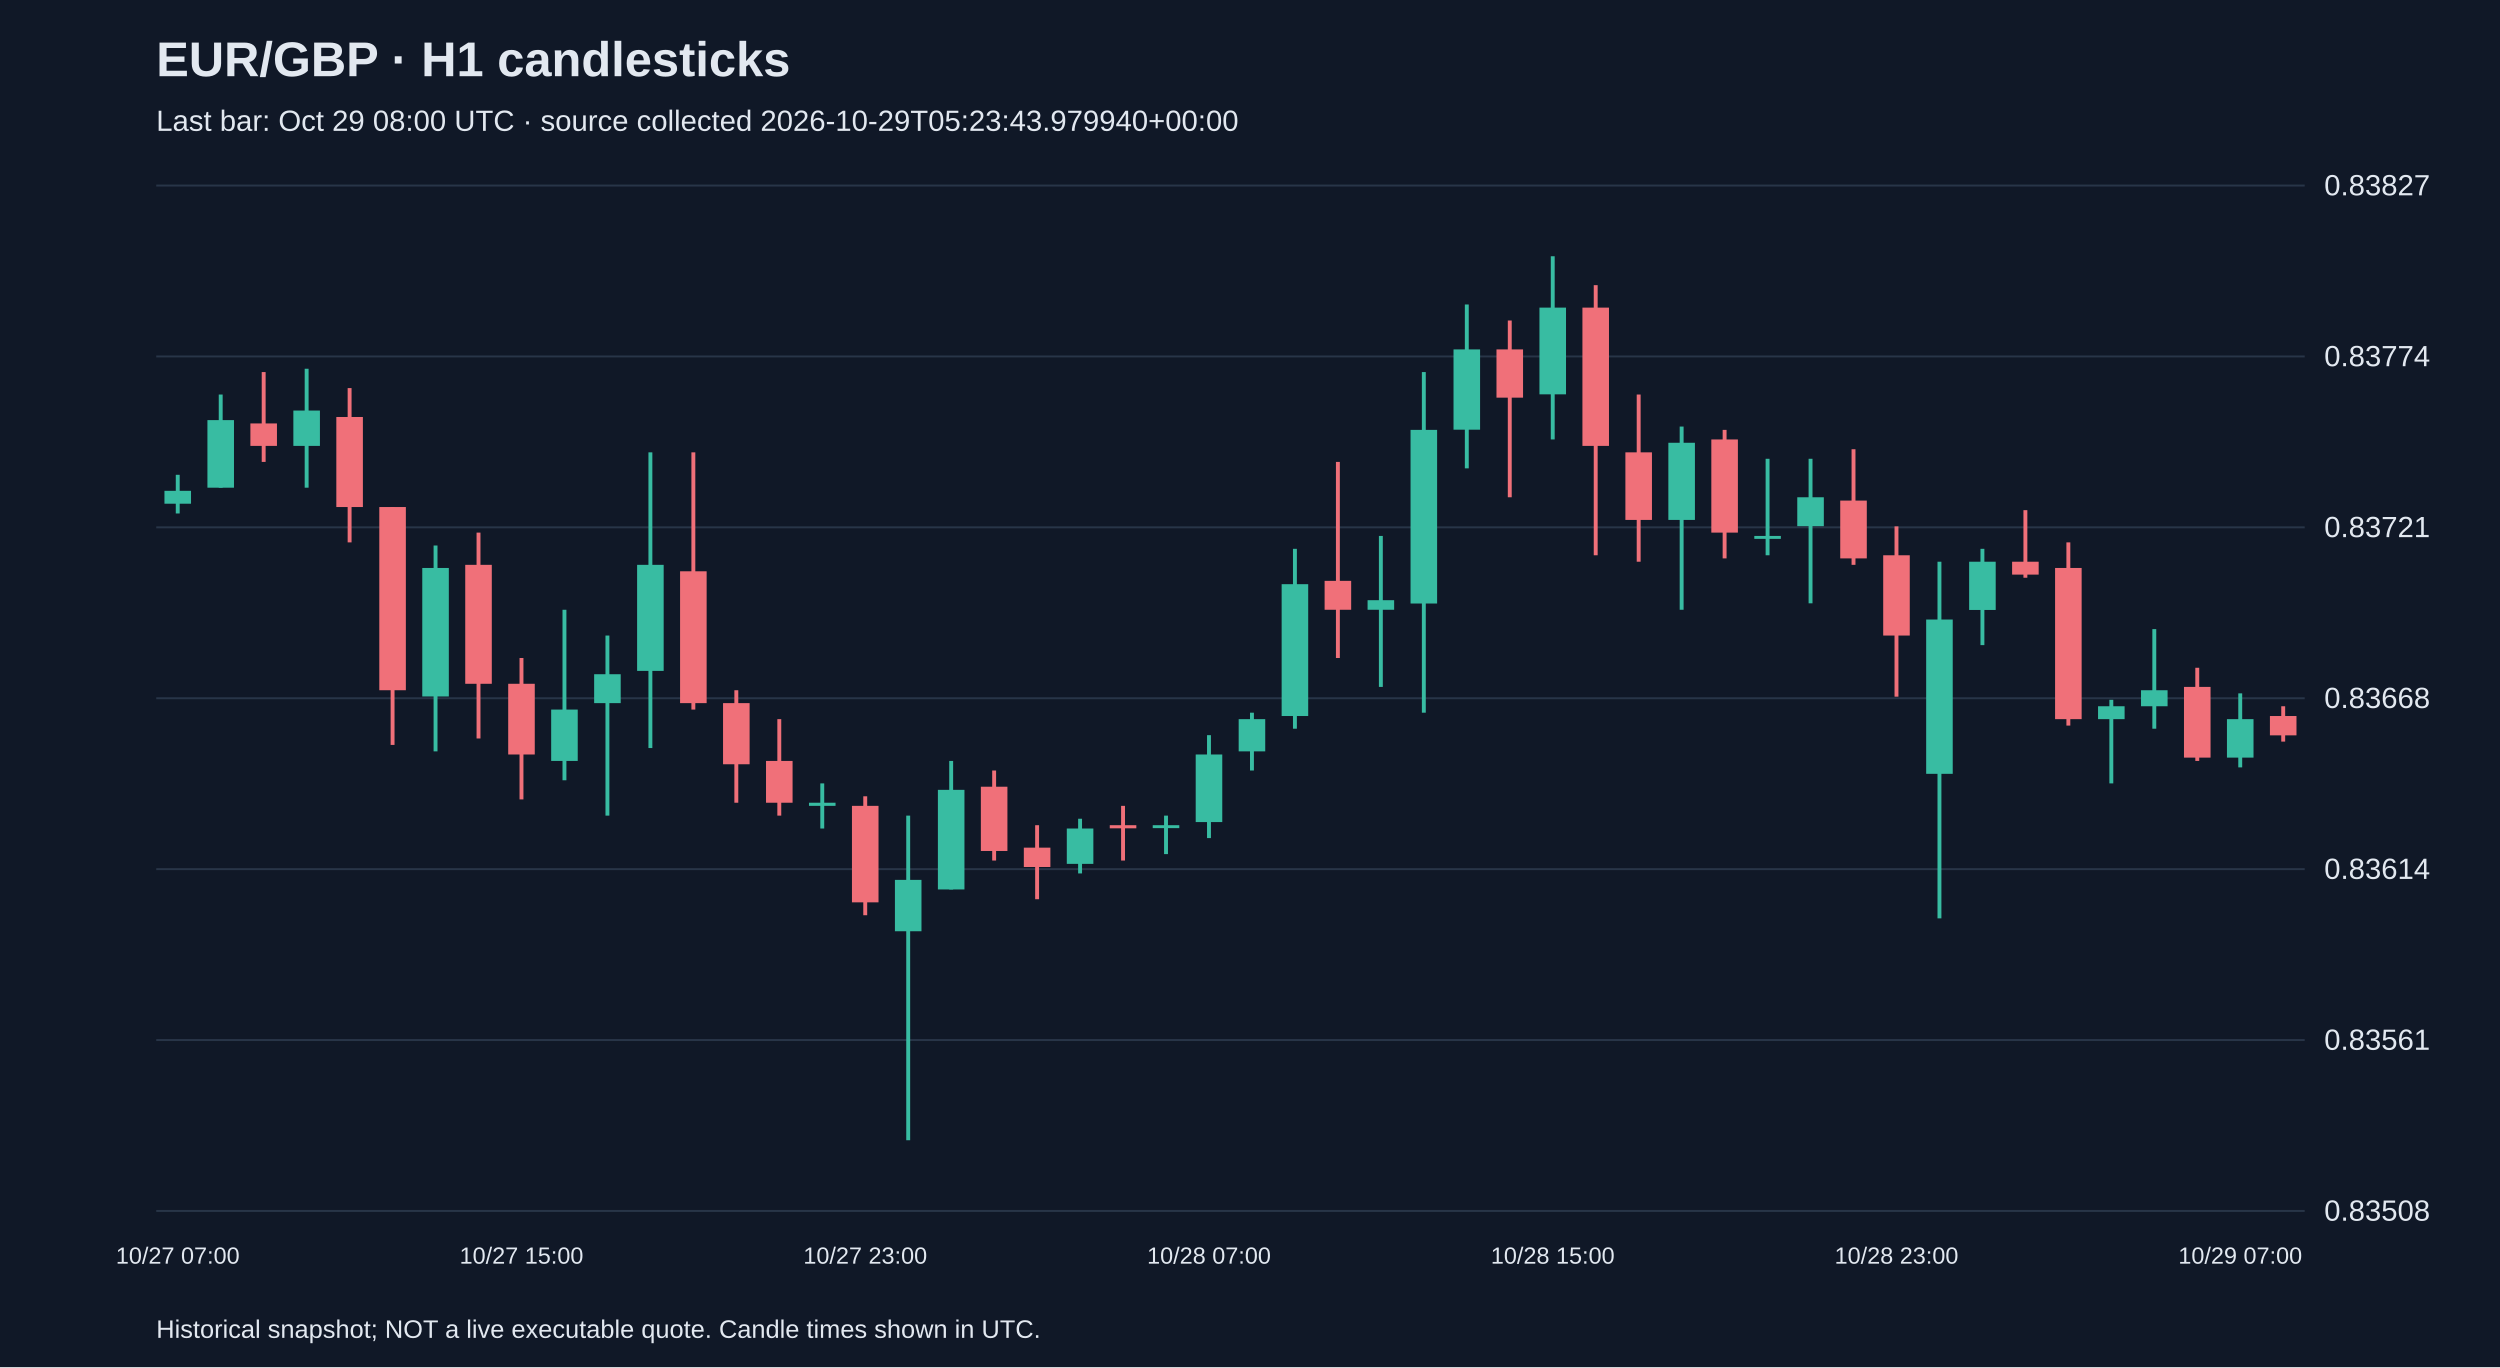
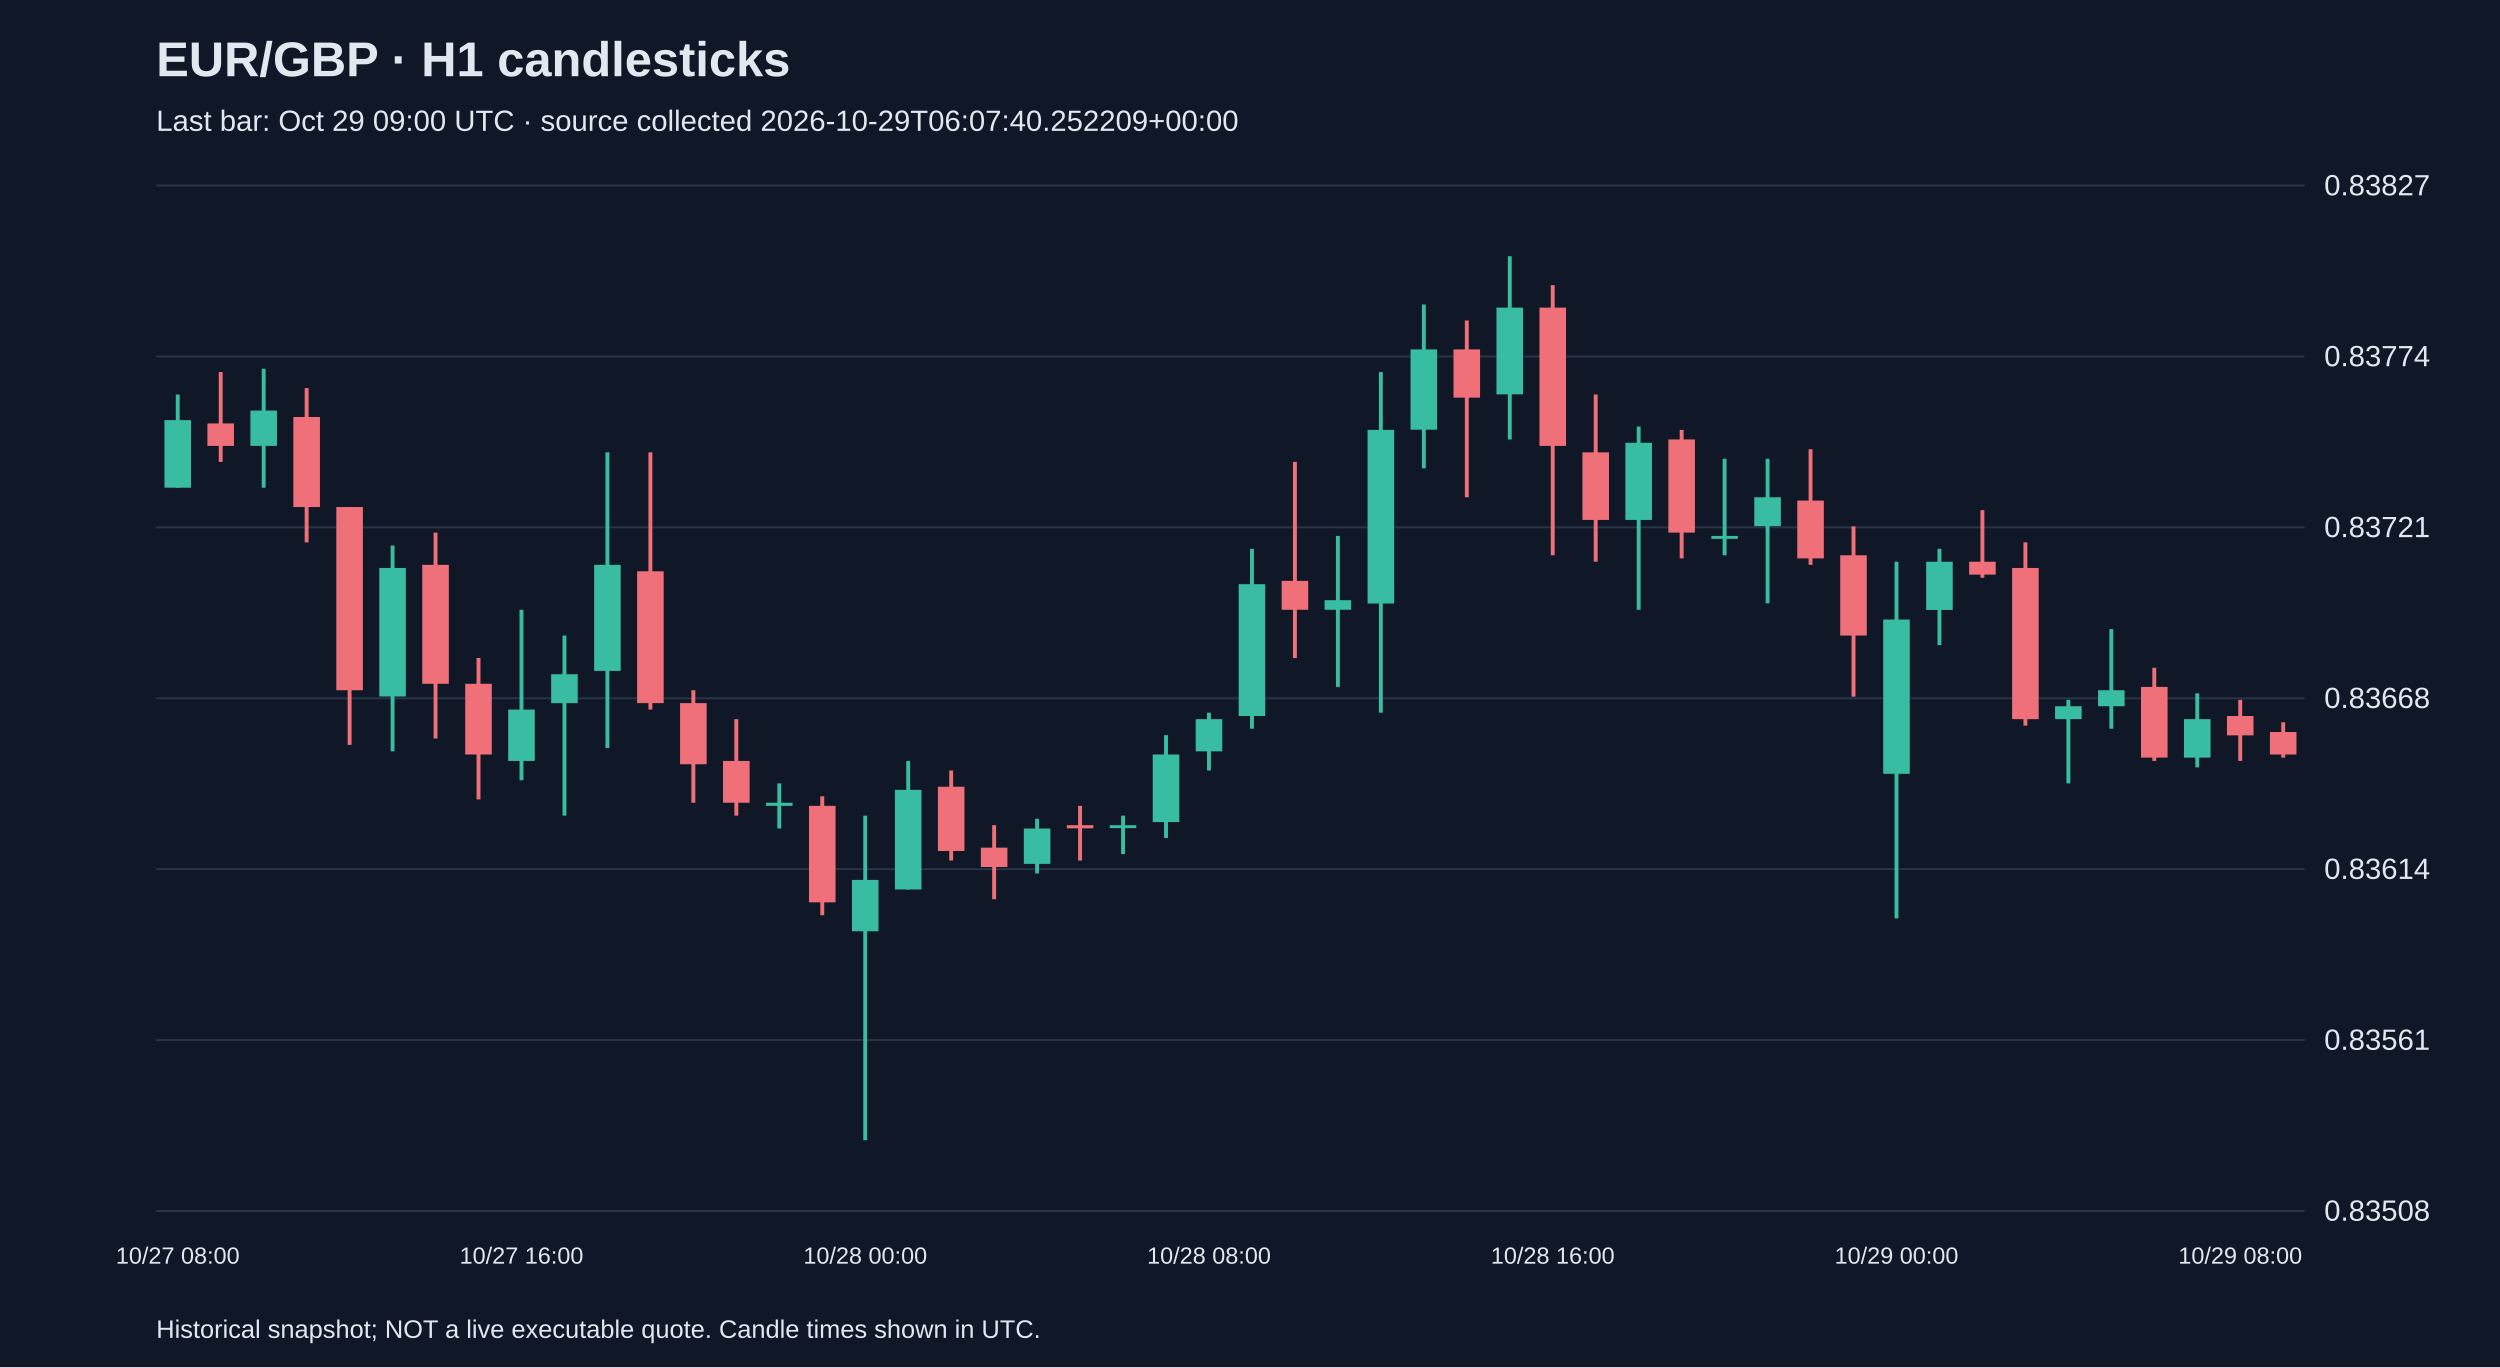
<svg xmlns="http://www.w3.org/2000/svg" viewBox="0 0 1280 700">
  <rect width="100%" height="100%" fill="#101827" />
  <style>text{font-family:Arial,sans-serif;fill:#e2e8f0}</style>
  <text x="80" y="39" font-size="25" font-weight="bold">EUR/GBP · H1 candlesticks</text>
-   <text x="80" y="67" font-size="15" fill="#a6b1c5">Last bar: Oct 29 08:00 UTC · source collected 2026-10-29T05:23:43.979940+00:00</text>
+   <text x="80" y="67" font-size="15" fill="#a6b1c5">Last bar: Oct 29 09:00 UTC · source collected 2026-10-29T06:07:40.252209+00:00</text>
  <line x1="80" y1="620.0" x2="1180" y2="620.0" stroke="#283548" />
  <text x="1190" y="625.0" font-size="15">0.83508</text>
  <line x1="80" y1="532.5" x2="1180" y2="532.5" stroke="#283548" />
  <text x="1190" y="537.5" font-size="15">0.83561</text>
  <line x1="80" y1="445.0" x2="1180" y2="445.0" stroke="#283548" />
  <text x="1190" y="450.0" font-size="15">0.83614</text>
  <line x1="80" y1="357.5" x2="1180" y2="357.5" stroke="#283548" />
  <text x="1190" y="362.5" font-size="15">0.83668</text>
  <line x1="80" y1="270.0" x2="1180" y2="270.0" stroke="#283548" />
  <text x="1190" y="275.0" font-size="15">0.83721</text>
  <line x1="80" y1="182.5" x2="1180" y2="182.5" stroke="#283548" />
  <text x="1190" y="187.5" font-size="15">0.83774</text>
  <line x1="80" y1="95.0" x2="1180" y2="95.0" stroke="#283548" />
  <text x="1190" y="100.0" font-size="15">0.83827</text>
-   <line x1="91.0" y1="243.1" x2="91.0" y2="262.9" stroke="#38bca2" stroke-width="2" />
-   <rect x="84.2" y="251.3" width="13.6" height="6.6" fill="#38bca2" />
-   <text x="91.0" y="647" text-anchor="middle" font-size="12">10/27 07:00</text>
-   <line x1="113.0" y1="202.0" x2="113.0" y2="249.7" stroke="#38bca2" stroke-width="2" />
-   <rect x="106.2" y="215.1" width="13.6" height="34.6" fill="#38bca2" />
-   <line x1="135.0" y1="190.5" x2="135.0" y2="236.5" stroke="#f07079" stroke-width="2" />
-   <rect x="128.2" y="216.8" width="13.6" height="11.5" fill="#f07079" />
-   <line x1="157.0" y1="188.8" x2="157.0" y2="249.7" stroke="#38bca2" stroke-width="2" />
-   <rect x="150.2" y="210.2" width="13.6" height="18.1" fill="#38bca2" />
-   <line x1="179.0" y1="198.7" x2="179.0" y2="277.7" stroke="#f07079" stroke-width="2" />
-   <rect x="172.2" y="213.5" width="13.6" height="46.1" fill="#f07079" />
-   <line x1="201.0" y1="259.6" x2="201.0" y2="381.4" stroke="#f07079" stroke-width="2" />
-   <rect x="194.2" y="259.6" width="13.6" height="93.8" fill="#f07079" />
-   <line x1="223.0" y1="279.3" x2="223.0" y2="384.7" stroke="#38bca2" stroke-width="2" />
-   <rect x="216.2" y="290.8" width="13.6" height="65.8" fill="#38bca2" />
-   <line x1="245.0" y1="272.7" x2="245.0" y2="378.1" stroke="#f07079" stroke-width="2" />
-   <rect x="238.2" y="289.2" width="13.6" height="60.9" fill="#f07079" />
-   <line x1="267.0" y1="336.9" x2="267.0" y2="409.3" stroke="#f07079" stroke-width="2" />
-   <rect x="260.2" y="350.1" width="13.6" height="36.2" fill="#f07079" />
-   <text x="267.0" y="647" text-anchor="middle" font-size="12">10/27 15:00</text>
-   <line x1="289.0" y1="312.2" x2="289.0" y2="399.5" stroke="#38bca2" stroke-width="2" />
-   <rect x="282.2" y="363.3" width="13.6" height="26.3" fill="#38bca2" />
-   <line x1="311.0" y1="325.4" x2="311.0" y2="417.6" stroke="#38bca2" stroke-width="2" />
-   <rect x="304.2" y="345.2" width="13.6" height="14.8" fill="#38bca2" />
-   <line x1="333.0" y1="231.6" x2="333.0" y2="383.0" stroke="#38bca2" stroke-width="2" />
-   <rect x="326.2" y="289.2" width="13.6" height="54.3" fill="#38bca2" />
-   <line x1="355.0" y1="231.6" x2="355.0" y2="363.3" stroke="#f07079" stroke-width="2" />
-   <rect x="348.2" y="292.5" width="13.6" height="67.5" fill="#f07079" />
-   <line x1="377.0" y1="353.4" x2="377.0" y2="411.0" stroke="#f07079" stroke-width="2" />
-   <rect x="370.2" y="360.0" width="13.6" height="31.3" fill="#f07079" />
-   <line x1="399.0" y1="368.2" x2="399.0" y2="417.6" stroke="#f07079" stroke-width="2" />
-   <rect x="392.2" y="389.6" width="13.6" height="21.4" fill="#f07079" />
-   <line x1="421.0" y1="401.1" x2="421.0" y2="424.2" stroke="#38bca2" stroke-width="2" />
-   <rect x="414.2" y="411.0" width="13.6" height="1.6" fill="#38bca2" />
-   <line x1="443.0" y1="407.7" x2="443.0" y2="468.6" stroke="#f07079" stroke-width="2" />
-   <rect x="436.2" y="412.6" width="13.6" height="49.4" fill="#f07079" />
-   <text x="443.0" y="647" text-anchor="middle" font-size="12">10/27 23:00</text>
-   <line x1="465.0" y1="417.6" x2="465.0" y2="583.8" stroke="#38bca2" stroke-width="2" />
-   <rect x="458.2" y="450.5" width="13.6" height="26.3" fill="#38bca2" />
-   <line x1="487.0" y1="389.6" x2="487.0" y2="455.4" stroke="#38bca2" stroke-width="2" />
-   <rect x="480.2" y="404.4" width="13.6" height="51.0" fill="#38bca2" />
-   <line x1="509.0" y1="394.5" x2="509.0" y2="440.6" stroke="#f07079" stroke-width="2" />
-   <rect x="502.2" y="402.8" width="13.6" height="32.9" fill="#f07079" />
-   <line x1="531.0" y1="422.5" x2="531.0" y2="460.4" stroke="#f07079" stroke-width="2" />
-   <rect x="524.2" y="434.0" width="13.6" height="9.9" fill="#f07079" />
-   <line x1="553.0" y1="419.2" x2="553.0" y2="447.2" stroke="#38bca2" stroke-width="2" />
-   <rect x="546.2" y="424.2" width="13.6" height="18.1" fill="#38bca2" />
-   <line x1="575.0" y1="412.6" x2="575.0" y2="440.6" stroke="#f07079" stroke-width="2" />
-   <rect x="568.2" y="422.5" width="13.6" height="1.6" fill="#f07079" />
-   <line x1="597.0" y1="417.6" x2="597.0" y2="437.3" stroke="#38bca2" stroke-width="2" />
-   <rect x="590.2" y="422.5" width="13.6" height="1.5" fill="#38bca2" />
-   <line x1="619.0" y1="376.4" x2="619.0" y2="429.1" stroke="#38bca2" stroke-width="2" />
-   <rect x="612.2" y="386.3" width="13.6" height="34.6" fill="#38bca2" />
-   <text x="619.0" y="647" text-anchor="middle" font-size="12">10/28 07:00</text>
-   <line x1="641.0" y1="364.9" x2="641.0" y2="394.5" stroke="#38bca2" stroke-width="2" />
-   <rect x="634.2" y="368.2" width="13.6" height="16.5" fill="#38bca2" />
-   <line x1="663.0" y1="281.0" x2="663.0" y2="373.1" stroke="#38bca2" stroke-width="2" />
-   <rect x="656.2" y="299.1" width="13.6" height="67.5" fill="#38bca2" />
-   <line x1="685.0" y1="236.5" x2="685.0" y2="336.9" stroke="#f07079" stroke-width="2" />
-   <rect x="678.2" y="297.4" width="13.6" height="14.8" fill="#f07079" />
-   <line x1="707.0" y1="274.4" x2="707.0" y2="351.7" stroke="#38bca2" stroke-width="2" />
-   <rect x="700.2" y="307.3" width="13.6" height="4.9" fill="#38bca2" />
-   <line x1="729.0" y1="190.5" x2="729.0" y2="364.9" stroke="#38bca2" stroke-width="2" />
-   <rect x="722.2" y="220.1" width="13.6" height="88.9" fill="#38bca2" />
-   <line x1="751.0" y1="155.9" x2="751.0" y2="239.8" stroke="#38bca2" stroke-width="2" />
-   <rect x="744.2" y="178.9" width="13.6" height="41.1" fill="#38bca2" />
-   <line x1="773.0" y1="164.1" x2="773.0" y2="254.6" stroke="#f07079" stroke-width="2" />
-   <rect x="766.2" y="178.9" width="13.6" height="24.7" fill="#f07079" />
-   <line x1="795.0" y1="131.2" x2="795.0" y2="225.0" stroke="#38bca2" stroke-width="2" />
-   <rect x="788.2" y="157.5" width="13.6" height="44.4" fill="#38bca2" />
-   <text x="795.0" y="647" text-anchor="middle" font-size="12">10/28 15:00</text>
-   <line x1="817.0" y1="146.0" x2="817.0" y2="284.3" stroke="#f07079" stroke-width="2" />
-   <rect x="810.2" y="157.5" width="13.6" height="70.8" fill="#f07079" />
-   <line x1="839.0" y1="202.0" x2="839.0" y2="287.6" stroke="#f07079" stroke-width="2" />
-   <rect x="832.2" y="231.6" width="13.6" height="34.6" fill="#f07079" />
-   <line x1="861.0" y1="218.4" x2="861.0" y2="312.2" stroke="#38bca2" stroke-width="2" />
-   <rect x="854.2" y="226.7" width="13.6" height="39.5" fill="#38bca2" />
-   <line x1="883.0" y1="220.1" x2="883.0" y2="285.9" stroke="#f07079" stroke-width="2" />
-   <rect x="876.2" y="225.0" width="13.6" height="47.7" fill="#f07079" />
-   <line x1="905.0" y1="234.9" x2="905.0" y2="284.3" stroke="#38bca2" stroke-width="2" />
-   <rect x="898.2" y="274.4" width="13.6" height="1.5" fill="#38bca2" />
-   <line x1="927.0" y1="234.9" x2="927.0" y2="308.9" stroke="#38bca2" stroke-width="2" />
-   <rect x="920.2" y="254.6" width="13.6" height="14.8" fill="#38bca2" />
-   <line x1="949.0" y1="230.0" x2="949.0" y2="289.2" stroke="#f07079" stroke-width="2" />
-   <rect x="942.2" y="256.3" width="13.6" height="29.6" fill="#f07079" />
-   <line x1="971.0" y1="269.5" x2="971.0" y2="356.7" stroke="#f07079" stroke-width="2" />
-   <rect x="964.2" y="284.3" width="13.6" height="41.1" fill="#f07079" />
-   <text x="971.0" y="647" text-anchor="middle" font-size="12">10/28 23:00</text>
-   <line x1="993.0" y1="287.6" x2="993.0" y2="470.2" stroke="#38bca2" stroke-width="2" />
-   <rect x="986.2" y="317.2" width="13.6" height="79.0" fill="#38bca2" />
-   <line x1="1015.0" y1="281.0" x2="1015.0" y2="330.3" stroke="#38bca2" stroke-width="2" />
-   <rect x="1008.2" y="287.6" width="13.6" height="24.7" fill="#38bca2" />
-   <line x1="1037.0" y1="261.2" x2="1037.0" y2="295.8" stroke="#f07079" stroke-width="2" />
-   <rect x="1030.2" y="287.6" width="13.6" height="6.6" fill="#f07079" />
-   <line x1="1059.0" y1="277.7" x2="1059.0" y2="371.5" stroke="#f07079" stroke-width="2" />
-   <rect x="1052.2" y="290.8" width="13.6" height="77.4" fill="#f07079" />
-   <line x1="1081.0" y1="358.3" x2="1081.0" y2="401.1" stroke="#38bca2" stroke-width="2" />
-   <rect x="1074.2" y="361.6" width="13.6" height="6.6" fill="#38bca2" />
-   <line x1="1103.0" y1="322.1" x2="1103.0" y2="373.1" stroke="#38bca2" stroke-width="2" />
-   <rect x="1096.2" y="353.4" width="13.6" height="8.2" fill="#38bca2" />
-   <line x1="1125.0" y1="341.9" x2="1125.0" y2="389.6" stroke="#f07079" stroke-width="2" />
-   <rect x="1118.2" y="351.7" width="13.6" height="36.2" fill="#f07079" />
-   <line x1="1147.0" y1="355.0" x2="1147.0" y2="392.9" stroke="#38bca2" stroke-width="2" />
-   <rect x="1140.2" y="368.2" width="13.6" height="19.7" fill="#38bca2" />
-   <text x="1147.0" y="647" text-anchor="middle" font-size="12">10/29 07:00</text>
-   <line x1="1169.0" y1="361.6" x2="1169.0" y2="379.7" stroke="#f07079" stroke-width="2" />
-   <rect x="1162.2" y="366.6" width="13.6" height="9.9" fill="#f07079" />
+   <line x1="91.0" y1="202.0" x2="91.0" y2="249.7" stroke="#38bca2" stroke-width="2" />
+   <rect x="84.2" y="215.1" width="13.6" height="34.6" fill="#38bca2" />
+   <text x="91.0" y="647" text-anchor="middle" font-size="12">10/27 08:00</text>
+   <line x1="113.0" y1="190.5" x2="113.0" y2="236.5" stroke="#f07079" stroke-width="2" />
+   <rect x="106.2" y="216.8" width="13.6" height="11.5" fill="#f07079" />
+   <line x1="135.0" y1="188.8" x2="135.0" y2="249.7" stroke="#38bca2" stroke-width="2" />
+   <rect x="128.2" y="210.2" width="13.6" height="18.1" fill="#38bca2" />
+   <line x1="157.0" y1="198.7" x2="157.0" y2="277.7" stroke="#f07079" stroke-width="2" />
+   <rect x="150.2" y="213.5" width="13.6" height="46.1" fill="#f07079" />
+   <line x1="179.0" y1="259.6" x2="179.0" y2="381.4" stroke="#f07079" stroke-width="2" />
+   <rect x="172.2" y="259.6" width="13.6" height="93.8" fill="#f07079" />
+   <line x1="201.0" y1="279.3" x2="201.0" y2="384.7" stroke="#38bca2" stroke-width="2" />
+   <rect x="194.2" y="290.8" width="13.6" height="65.8" fill="#38bca2" />
+   <line x1="223.0" y1="272.7" x2="223.0" y2="378.1" stroke="#f07079" stroke-width="2" />
+   <rect x="216.2" y="289.2" width="13.6" height="60.9" fill="#f07079" />
+   <line x1="245.0" y1="336.9" x2="245.0" y2="409.3" stroke="#f07079" stroke-width="2" />
+   <rect x="238.2" y="350.1" width="13.6" height="36.2" fill="#f07079" />
+   <line x1="267.0" y1="312.2" x2="267.0" y2="399.5" stroke="#38bca2" stroke-width="2" />
+   <rect x="260.2" y="363.3" width="13.6" height="26.3" fill="#38bca2" />
+   <text x="267.0" y="647" text-anchor="middle" font-size="12">10/27 16:00</text>
+   <line x1="289.0" y1="325.4" x2="289.0" y2="417.6" stroke="#38bca2" stroke-width="2" />
+   <rect x="282.2" y="345.2" width="13.6" height="14.8" fill="#38bca2" />
+   <line x1="311.0" y1="231.6" x2="311.0" y2="383.0" stroke="#38bca2" stroke-width="2" />
+   <rect x="304.2" y="289.2" width="13.6" height="54.3" fill="#38bca2" />
+   <line x1="333.0" y1="231.6" x2="333.0" y2="363.3" stroke="#f07079" stroke-width="2" />
+   <rect x="326.2" y="292.5" width="13.6" height="67.5" fill="#f07079" />
+   <line x1="355.0" y1="353.4" x2="355.0" y2="411.0" stroke="#f07079" stroke-width="2" />
+   <rect x="348.2" y="360.0" width="13.6" height="31.3" fill="#f07079" />
+   <line x1="377.0" y1="368.2" x2="377.0" y2="417.6" stroke="#f07079" stroke-width="2" />
+   <rect x="370.2" y="389.6" width="13.6" height="21.4" fill="#f07079" />
+   <line x1="399.0" y1="401.1" x2="399.0" y2="424.2" stroke="#38bca2" stroke-width="2" />
+   <rect x="392.2" y="411.0" width="13.6" height="1.6" fill="#38bca2" />
+   <line x1="421.0" y1="407.7" x2="421.0" y2="468.6" stroke="#f07079" stroke-width="2" />
+   <rect x="414.2" y="412.6" width="13.6" height="49.4" fill="#f07079" />
+   <line x1="443.0" y1="417.6" x2="443.0" y2="583.8" stroke="#38bca2" stroke-width="2" />
+   <rect x="436.2" y="450.5" width="13.6" height="26.3" fill="#38bca2" />
+   <text x="443.0" y="647" text-anchor="middle" font-size="12">10/28 00:00</text>
+   <line x1="465.0" y1="389.6" x2="465.0" y2="455.4" stroke="#38bca2" stroke-width="2" />
+   <rect x="458.2" y="404.4" width="13.6" height="51.0" fill="#38bca2" />
+   <line x1="487.0" y1="394.5" x2="487.0" y2="440.6" stroke="#f07079" stroke-width="2" />
+   <rect x="480.2" y="402.8" width="13.6" height="32.9" fill="#f07079" />
+   <line x1="509.0" y1="422.5" x2="509.0" y2="460.4" stroke="#f07079" stroke-width="2" />
+   <rect x="502.2" y="434.0" width="13.6" height="9.9" fill="#f07079" />
+   <line x1="531.0" y1="419.2" x2="531.0" y2="447.2" stroke="#38bca2" stroke-width="2" />
+   <rect x="524.2" y="424.2" width="13.6" height="18.1" fill="#38bca2" />
+   <line x1="553.0" y1="412.6" x2="553.0" y2="440.6" stroke="#f07079" stroke-width="2" />
+   <rect x="546.2" y="422.5" width="13.6" height="1.6" fill="#f07079" />
+   <line x1="575.0" y1="417.6" x2="575.0" y2="437.3" stroke="#38bca2" stroke-width="2" />
+   <rect x="568.2" y="422.5" width="13.6" height="1.5" fill="#38bca2" />
+   <line x1="597.0" y1="376.4" x2="597.0" y2="429.1" stroke="#38bca2" stroke-width="2" />
+   <rect x="590.2" y="386.3" width="13.6" height="34.6" fill="#38bca2" />
+   <line x1="619.0" y1="364.9" x2="619.0" y2="394.5" stroke="#38bca2" stroke-width="2" />
+   <rect x="612.2" y="368.2" width="13.6" height="16.5" fill="#38bca2" />
+   <text x="619.0" y="647" text-anchor="middle" font-size="12">10/28 08:00</text>
+   <line x1="641.0" y1="281.0" x2="641.0" y2="373.1" stroke="#38bca2" stroke-width="2" />
+   <rect x="634.2" y="299.1" width="13.6" height="67.5" fill="#38bca2" />
+   <line x1="663.0" y1="236.5" x2="663.0" y2="336.9" stroke="#f07079" stroke-width="2" />
+   <rect x="656.2" y="297.4" width="13.6" height="14.8" fill="#f07079" />
+   <line x1="685.0" y1="274.4" x2="685.0" y2="351.7" stroke="#38bca2" stroke-width="2" />
+   <rect x="678.2" y="307.3" width="13.6" height="4.9" fill="#38bca2" />
+   <line x1="707.0" y1="190.5" x2="707.0" y2="364.9" stroke="#38bca2" stroke-width="2" />
+   <rect x="700.2" y="220.1" width="13.6" height="88.9" fill="#38bca2" />
+   <line x1="729.0" y1="155.9" x2="729.0" y2="239.8" stroke="#38bca2" stroke-width="2" />
+   <rect x="722.2" y="178.9" width="13.6" height="41.1" fill="#38bca2" />
+   <line x1="751.0" y1="164.1" x2="751.0" y2="254.6" stroke="#f07079" stroke-width="2" />
+   <rect x="744.2" y="178.9" width="13.6" height="24.7" fill="#f07079" />
+   <line x1="773.0" y1="131.2" x2="773.0" y2="225.0" stroke="#38bca2" stroke-width="2" />
+   <rect x="766.2" y="157.5" width="13.6" height="44.4" fill="#38bca2" />
+   <line x1="795.0" y1="146.0" x2="795.0" y2="284.3" stroke="#f07079" stroke-width="2" />
+   <rect x="788.2" y="157.5" width="13.6" height="70.8" fill="#f07079" />
+   <text x="795.0" y="647" text-anchor="middle" font-size="12">10/28 16:00</text>
+   <line x1="817.0" y1="202.0" x2="817.0" y2="287.6" stroke="#f07079" stroke-width="2" />
+   <rect x="810.2" y="231.6" width="13.6" height="34.6" fill="#f07079" />
+   <line x1="839.0" y1="218.4" x2="839.0" y2="312.2" stroke="#38bca2" stroke-width="2" />
+   <rect x="832.2" y="226.7" width="13.6" height="39.5" fill="#38bca2" />
+   <line x1="861.0" y1="220.1" x2="861.0" y2="285.9" stroke="#f07079" stroke-width="2" />
+   <rect x="854.2" y="225.0" width="13.6" height="47.7" fill="#f07079" />
+   <line x1="883.0" y1="234.9" x2="883.0" y2="284.3" stroke="#38bca2" stroke-width="2" />
+   <rect x="876.2" y="274.4" width="13.6" height="1.5" fill="#38bca2" />
+   <line x1="905.0" y1="234.9" x2="905.0" y2="308.9" stroke="#38bca2" stroke-width="2" />
+   <rect x="898.2" y="254.6" width="13.6" height="14.8" fill="#38bca2" />
+   <line x1="927.0" y1="230.0" x2="927.0" y2="289.2" stroke="#f07079" stroke-width="2" />
+   <rect x="920.2" y="256.3" width="13.6" height="29.6" fill="#f07079" />
+   <line x1="949.0" y1="269.5" x2="949.0" y2="356.7" stroke="#f07079" stroke-width="2" />
+   <rect x="942.2" y="284.3" width="13.6" height="41.1" fill="#f07079" />
+   <line x1="971.0" y1="287.6" x2="971.0" y2="470.2" stroke="#38bca2" stroke-width="2" />
+   <rect x="964.2" y="317.2" width="13.6" height="79.0" fill="#38bca2" />
+   <text x="971.0" y="647" text-anchor="middle" font-size="12">10/29 00:00</text>
+   <line x1="993.0" y1="281.0" x2="993.0" y2="330.3" stroke="#38bca2" stroke-width="2" />
+   <rect x="986.2" y="287.6" width="13.6" height="24.7" fill="#38bca2" />
+   <line x1="1015.0" y1="261.2" x2="1015.0" y2="295.8" stroke="#f07079" stroke-width="2" />
+   <rect x="1008.2" y="287.6" width="13.6" height="6.6" fill="#f07079" />
+   <line x1="1037.0" y1="277.7" x2="1037.0" y2="371.5" stroke="#f07079" stroke-width="2" />
+   <rect x="1030.2" y="290.8" width="13.6" height="77.4" fill="#f07079" />
+   <line x1="1059.0" y1="358.3" x2="1059.0" y2="401.1" stroke="#38bca2" stroke-width="2" />
+   <rect x="1052.2" y="361.6" width="13.6" height="6.6" fill="#38bca2" />
+   <line x1="1081.0" y1="322.1" x2="1081.0" y2="373.1" stroke="#38bca2" stroke-width="2" />
+   <rect x="1074.2" y="353.4" width="13.6" height="8.2" fill="#38bca2" />
+   <line x1="1103.0" y1="341.9" x2="1103.0" y2="389.6" stroke="#f07079" stroke-width="2" />
+   <rect x="1096.2" y="351.7" width="13.6" height="36.2" fill="#f07079" />
+   <line x1="1125.0" y1="355.0" x2="1125.0" y2="392.9" stroke="#38bca2" stroke-width="2" />
+   <rect x="1118.2" y="368.2" width="13.6" height="19.7" fill="#38bca2" />
+   <line x1="1147.0" y1="358.3" x2="1147.0" y2="389.6" stroke="#f07079" stroke-width="2" />
+   <rect x="1140.2" y="366.6" width="13.6" height="9.9" fill="#f07079" />
+   <text x="1147.0" y="647" text-anchor="middle" font-size="12">10/29 08:00</text>
+   <line x1="1169.0" y1="369.8" x2="1169.0" y2="387.9" stroke="#f07079" stroke-width="2" />
+   <rect x="1162.2" y="374.8" width="13.6" height="11.5" fill="#f07079" />
  <text x="80" y="685" font-size="13">Historical snapshot; NOT a live executable quote. Candle times shown in UTC.</text>
</svg>
